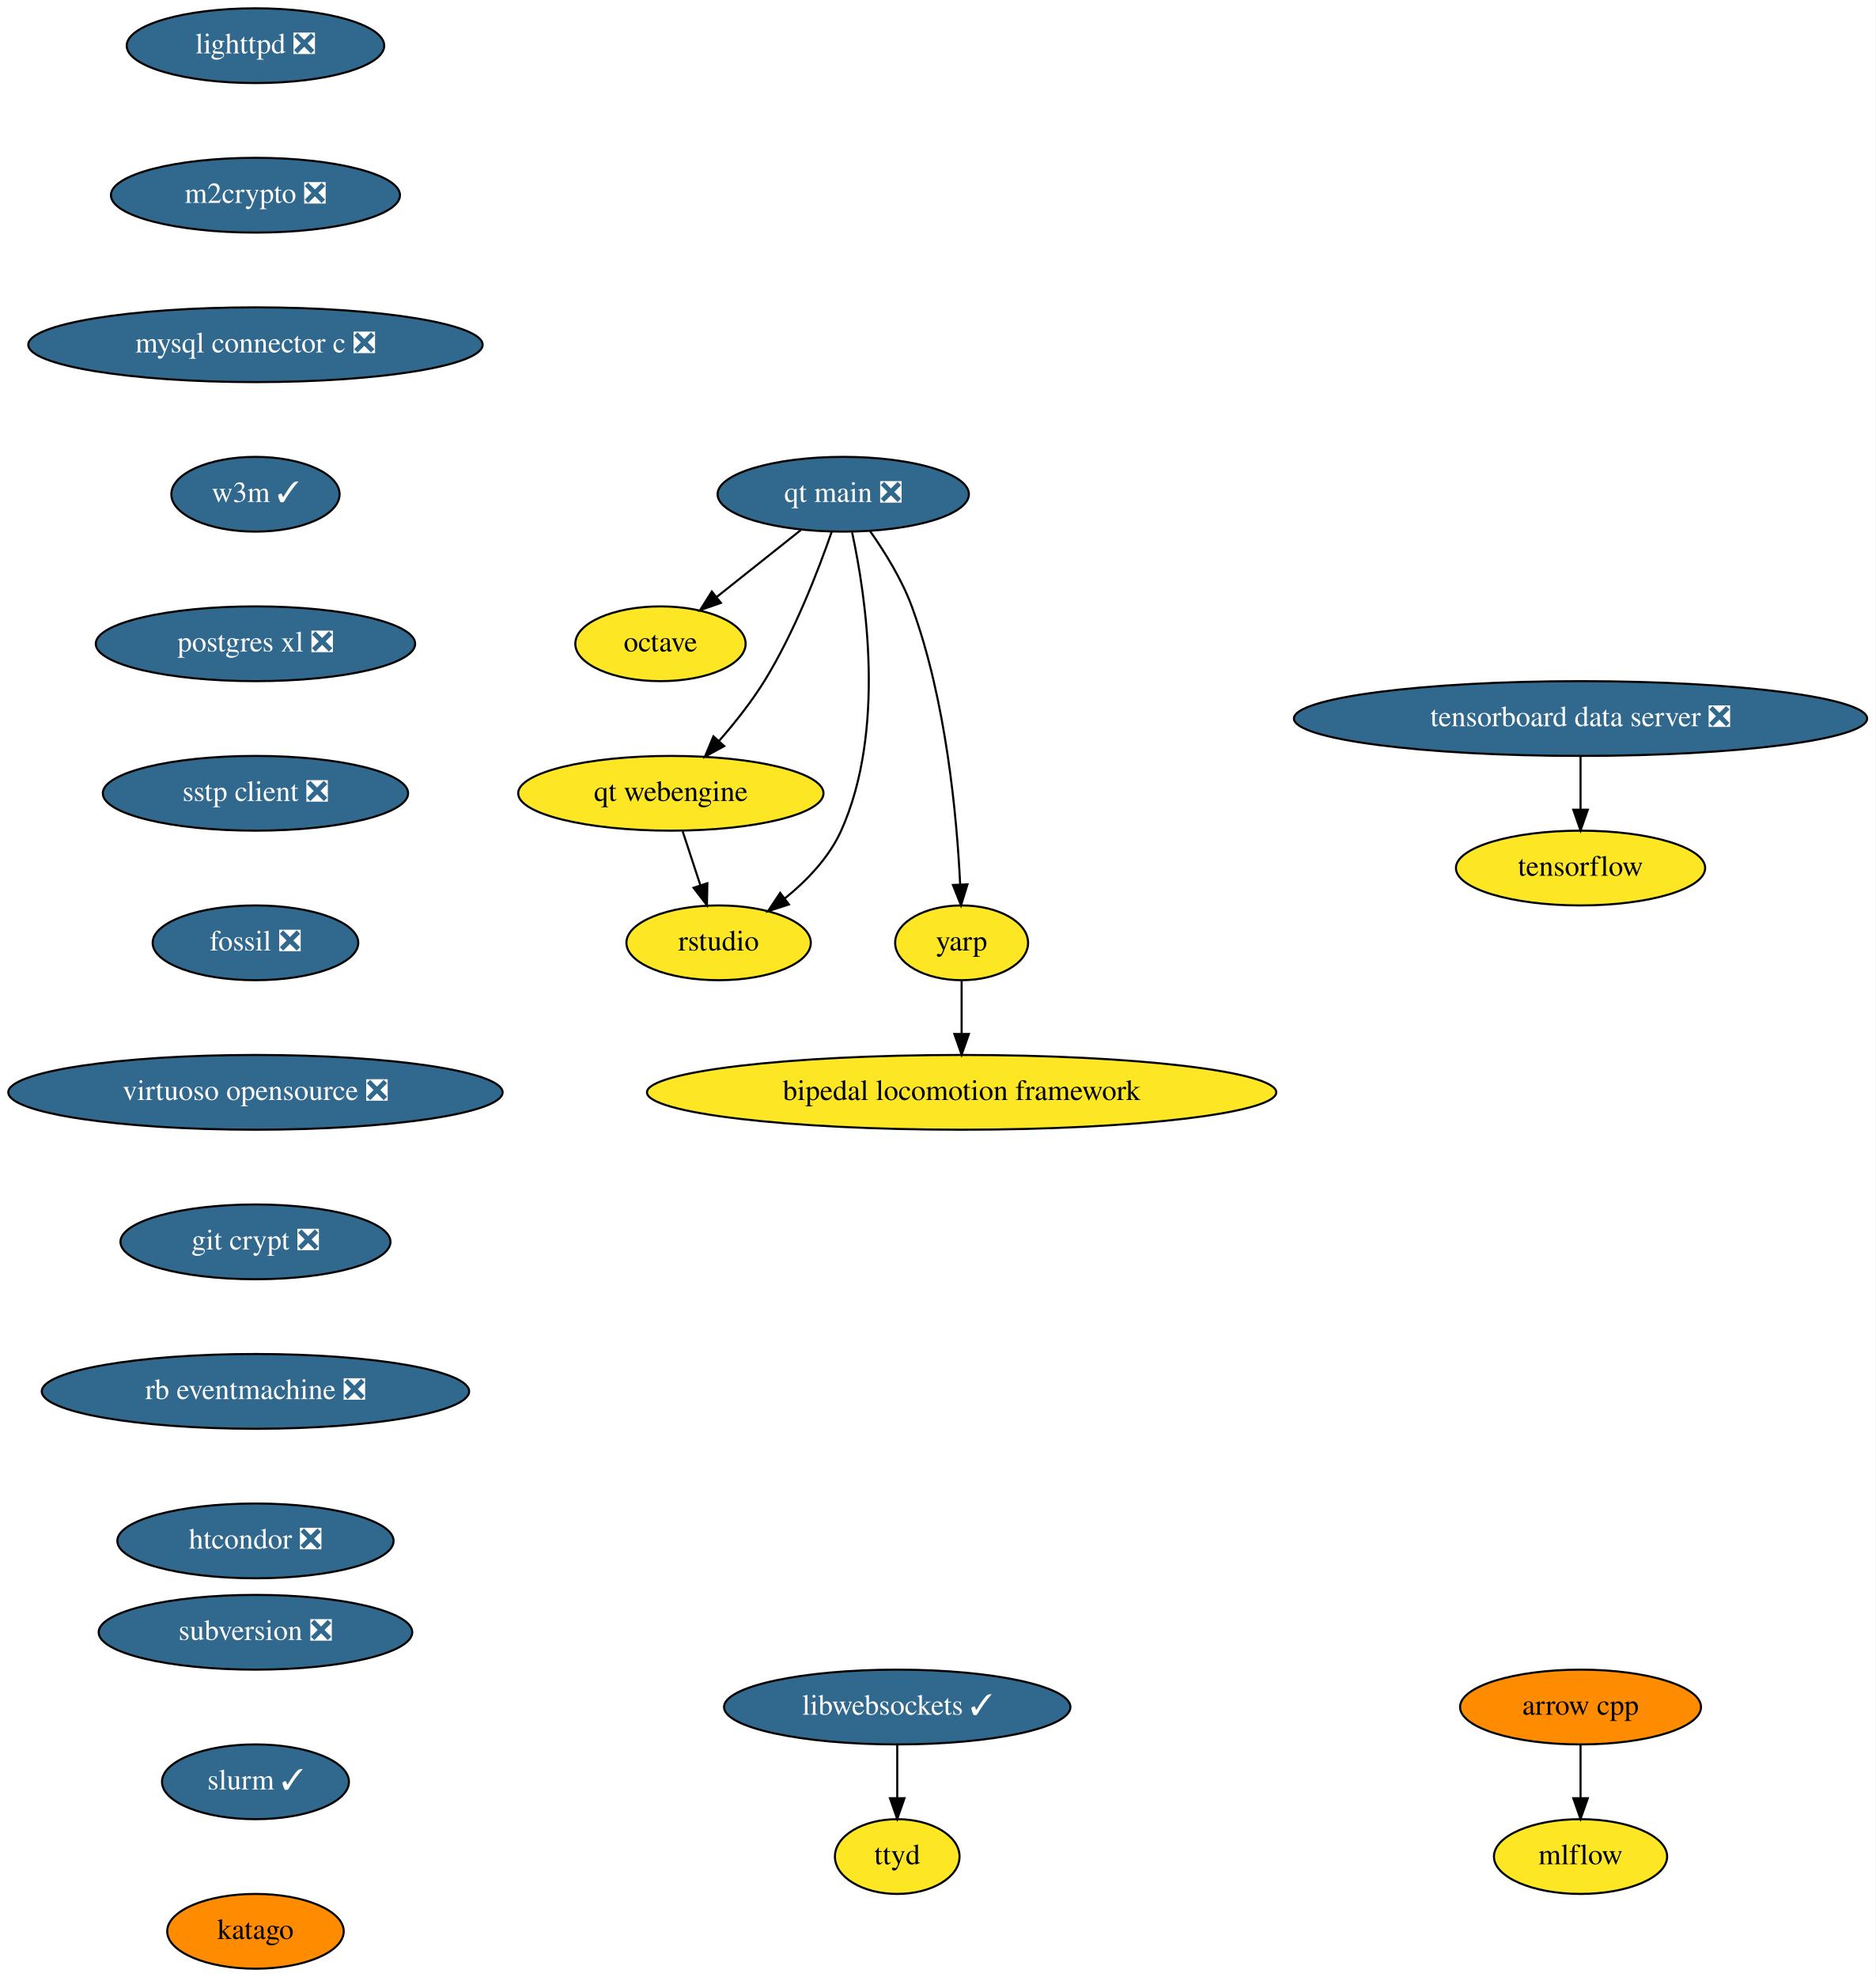
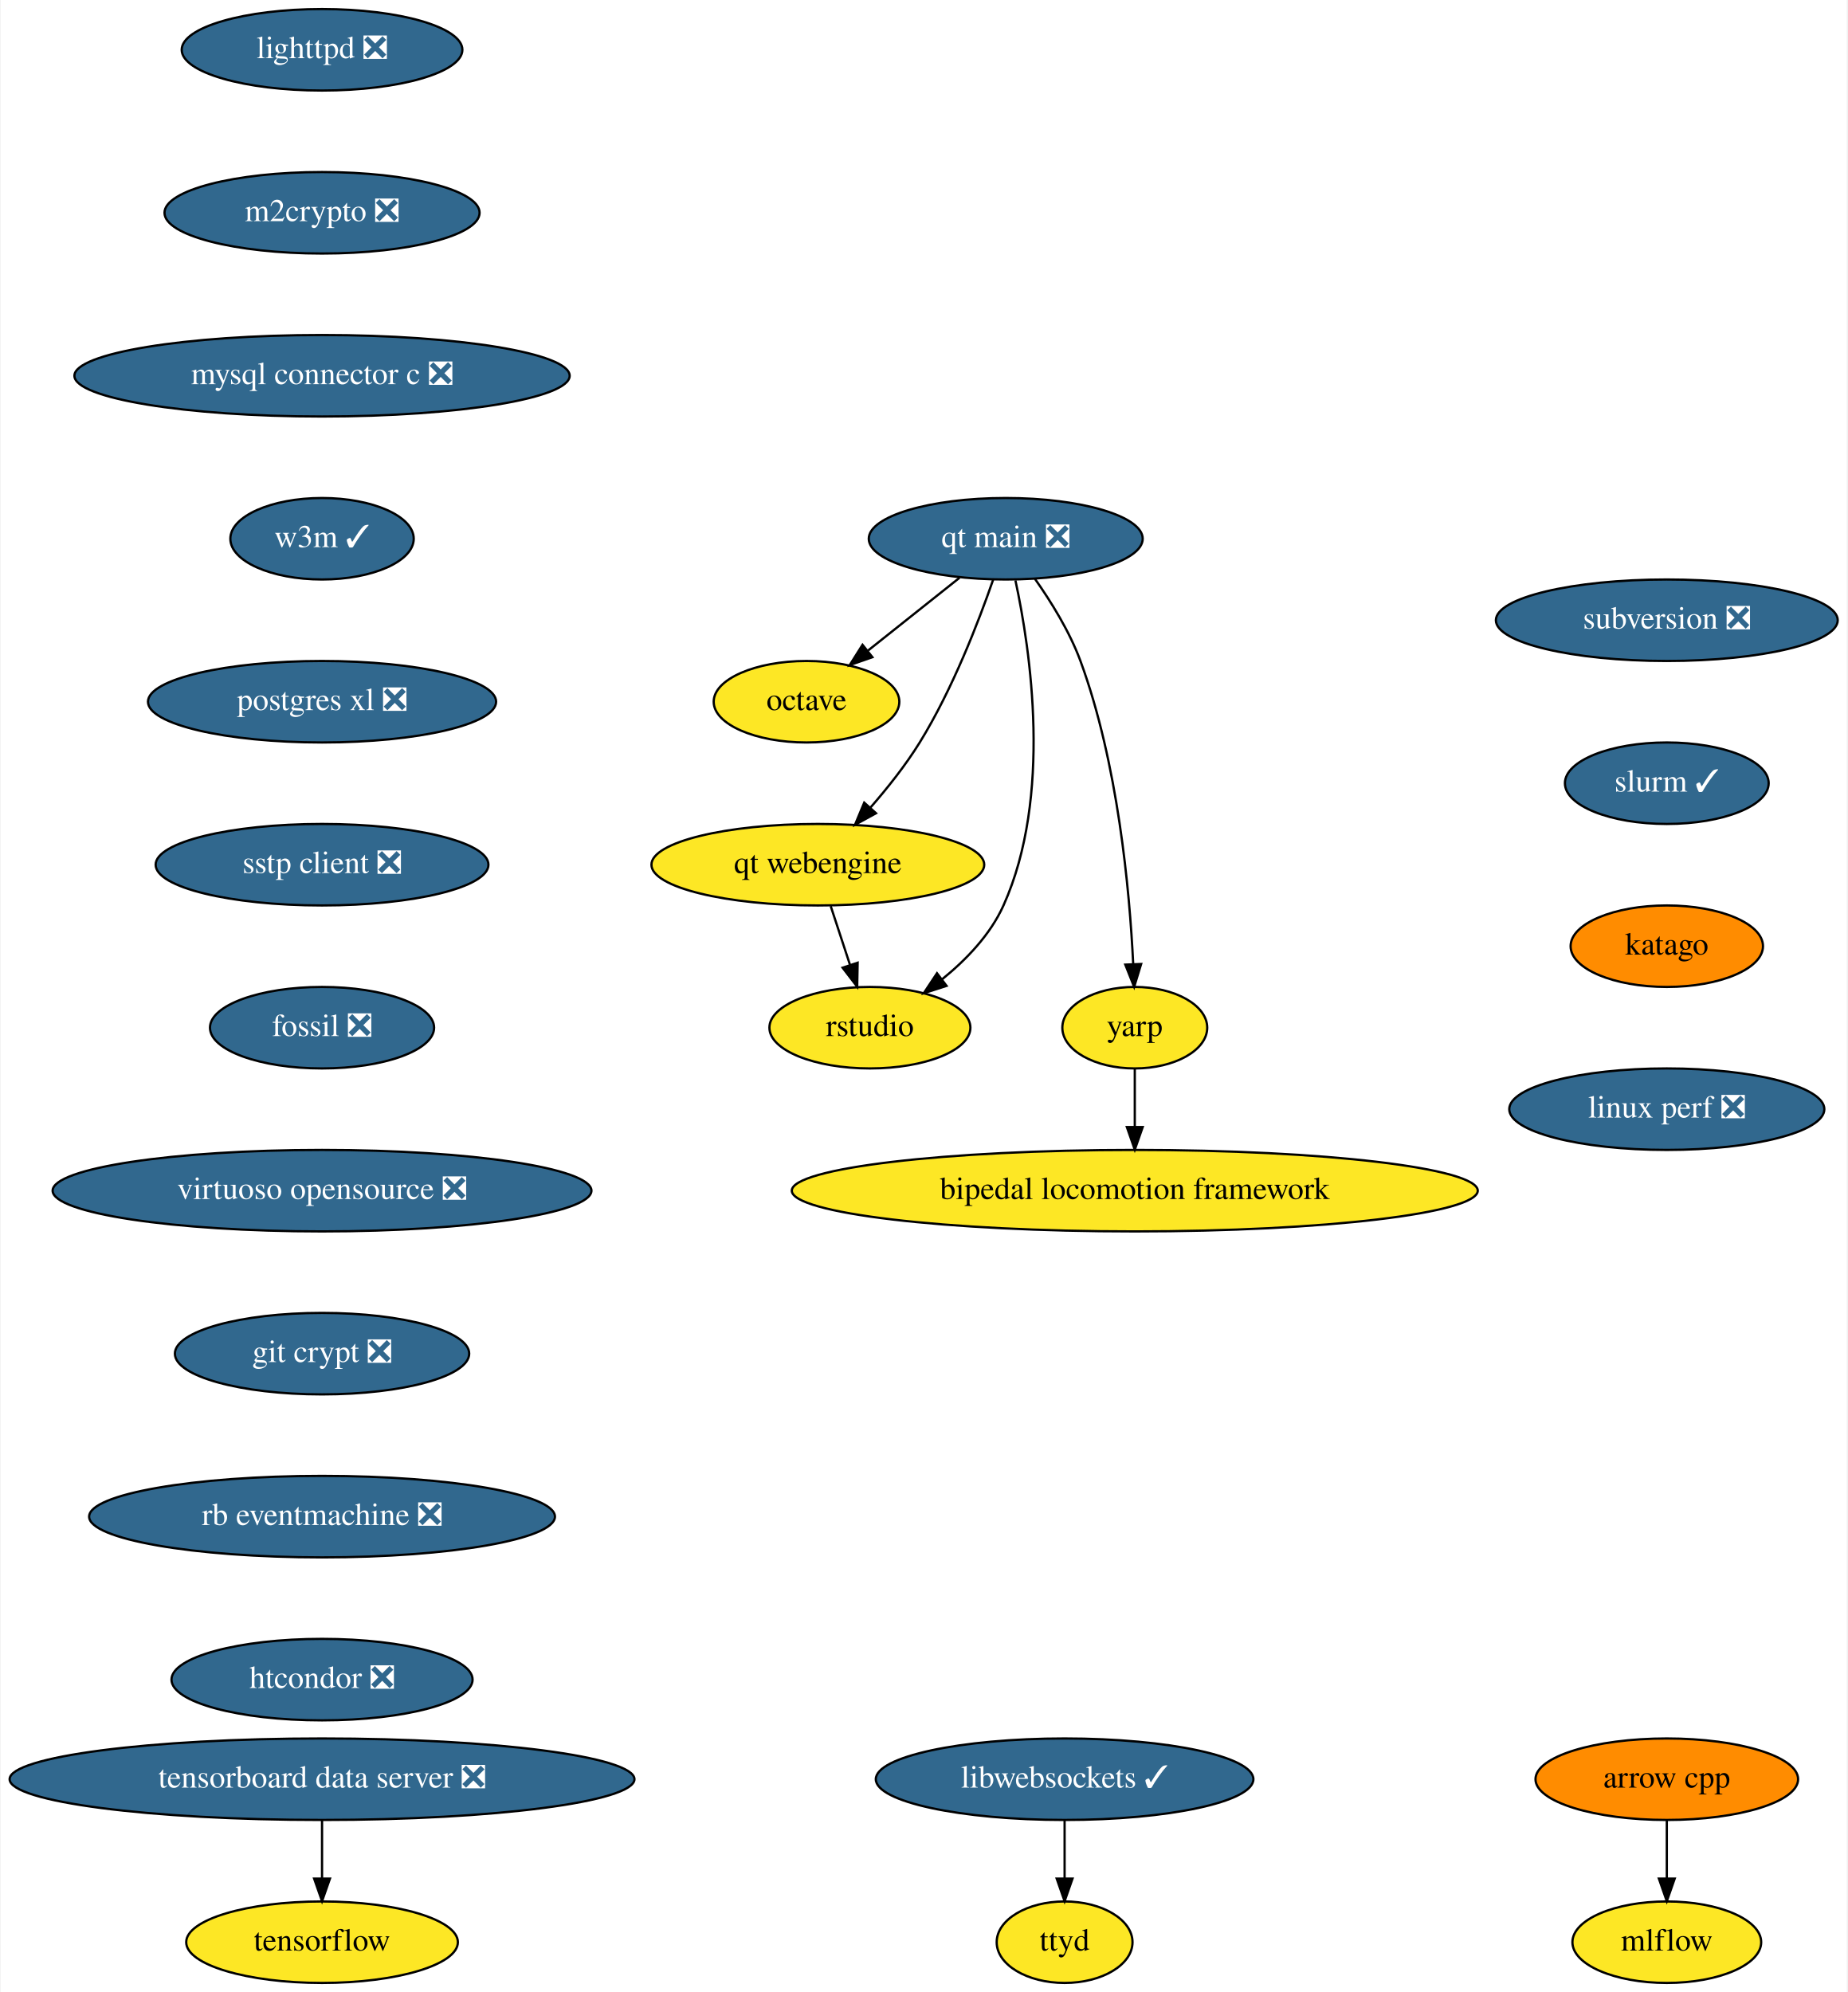
- <svg xmlns="http://www.w3.org/2000/svg" xmlns:xlink="http://www.w3.org/1999/xlink" width="903pt" height="952pt" viewBox="0.00 0.00 903.00 952.00">
-   <g id="graph0" class="graph" transform="scale(1 1) rotate(0) translate(4 948)">
-     <polygon fill="white" stroke="none" points="-4,4 -4,-948 899,-948 899,4 -4,4" />
+ <svg xmlns="http://www.w3.org/2000/svg" xmlns:xlink="http://www.w3.org/1999/xlink" width="816pt" height="880pt" viewBox="0.00 0.00 815.50 880.00">
+   <g id="graph0" class="graph" transform="scale(1 1) rotate(0) translate(4 876)">
+     <polygon fill="white" stroke="none" points="-4,4 -4,-876 811.5,-876 811.5,4 -4,4" />
    <g id="node1" class="node">
      <g id="a_node1">
        <a xlink:href="https://github.com/conda-forge/arrow-cpp-feedstock" xlink:title="arrow cpp">
-           <ellipse fill="#ff8c00" stroke="black" cx="757" cy="-126" rx="58" ry="18" />
-           <text text-anchor="middle" x="757" y="-122.3" font-family="Times,serif" font-size="14.00">arrow cpp</text>
+           <ellipse fill="#ff8c00" stroke="black" cx="732" cy="-90" rx="58" ry="18" />
+           <text text-anchor="middle" x="732" y="-86.3" font-family="Times,serif" font-size="14.00">arrow cpp</text>
        </a>
      </g>
    </g>
    <g id="node2" class="node">
      <g id="a_node2">
        <a xlink:href="https://github.com/conda-forge/mlflow-feedstock" xlink:title="mlflow">
-           <ellipse fill="#fde725" stroke="black" cx="757" cy="-54" rx="41.69" ry="18" />
-           <text text-anchor="middle" x="757" y="-50.3" font-family="Times,serif" font-size="14.00">mlflow</text>
+           <ellipse fill="#fde725" stroke="black" cx="732" cy="-18" rx="41.69" ry="18" />
+           <text text-anchor="middle" x="732" y="-14.3" font-family="Times,serif" font-size="14.00">mlflow</text>
        </a>
      </g>
    </g>
    <g id="edge1" class="edge">
-       <path fill="none" stroke="black" d="M757,-107.7C757,-99.98 757,-90.71 757,-82.11" />
-       <polygon fill="black" stroke="black" points="760.5,-82.1 757,-72.1 753.5,-82.1 760.5,-82.1" />
+       <path fill="none" stroke="black" d="M732,-71.7C732,-63.98 732,-54.71 732,-46.11" />
+       <polygon fill="black" stroke="black" points="735.5,-46.1 732,-36.1 728.5,-46.1 735.5,-46.1" />
    </g>
    <g id="node3" class="node">
      <g id="a_node3">
        <a xlink:href="https://github.com/conda-forge/lighttpd-feedstock/pull/12" xlink:title="lighttpd ❎">
-           <ellipse fill="#31688e" stroke="black" cx="119" cy="-926" rx="61.99" ry="18" />
-           <text text-anchor="middle" x="119" y="-922.3" font-family="Times,serif" font-size="14.00" fill="white">lighttpd ❎</text>
+           <ellipse fill="#31688e" stroke="black" cx="138" cy="-854" rx="61.99" ry="18" />
+           <text text-anchor="middle" x="138" y="-850.3" font-family="Times,serif" font-size="14.00" fill="white">lighttpd ❎</text>
        </a>
      </g>
    </g>
    <g id="node4" class="node">
      <g id="a_node4">
        <a xlink:href="https://github.com/conda-forge/m2crypto-feedstock/pull/70" xlink:title="m2crypto ❎">
-           <ellipse fill="#31688e" stroke="black" cx="119" cy="-854" rx="69.59" ry="18" />
-           <text text-anchor="middle" x="119" y="-850.3" font-family="Times,serif" font-size="14.00" fill="white">m2crypto ❎</text>
+           <ellipse fill="#31688e" stroke="black" cx="138" cy="-782" rx="69.59" ry="18" />
+           <text text-anchor="middle" x="138" y="-778.3" font-family="Times,serif" font-size="14.00" fill="white">m2crypto ❎</text>
        </a>
      </g>
    </g>
    <g id="node5" class="node">
      <g id="a_node5">
        <a xlink:href="https://github.com/conda-forge/mysql-connector-c-feedstock/pull/21" xlink:title="mysql connector c ❎">
-           <ellipse fill="#31688e" stroke="black" cx="119" cy="-782" rx="109.38" ry="18" />
-           <text text-anchor="middle" x="119" y="-778.3" font-family="Times,serif" font-size="14.00" fill="white">mysql connector c ❎</text>
+           <ellipse fill="#31688e" stroke="black" cx="138" cy="-710" rx="109.38" ry="18" />
+           <text text-anchor="middle" x="138" y="-706.3" font-family="Times,serif" font-size="14.00" fill="white">mysql connector c ❎</text>
        </a>
      </g>
    </g>
    <g id="node6" class="node">
      <g id="a_node6">
        <a xlink:href="https://github.com/conda-forge/w3m-feedstock/pull/13" xlink:title="w3m ✓">
-           <ellipse fill="#31688e" stroke="black" cx="119" cy="-710" rx="40.5" ry="18" />
-           <text text-anchor="middle" x="119" y="-706.3" font-family="Times,serif" font-size="14.00" fill="white">w3m ✓</text>
+           <ellipse fill="#31688e" stroke="black" cx="138" cy="-638" rx="40.5" ry="18" />
+           <text text-anchor="middle" x="138" y="-634.3" font-family="Times,serif" font-size="14.00" fill="white">w3m ✓</text>
        </a>
      </g>
    </g>
    <g id="node8" class="node">
      <g id="a_node8">
        <a xlink:href="https://github.com/conda-forge/postgres-xl-feedstock/pull/8" xlink:title="postgres xl ❎">
-           <ellipse fill="#31688e" stroke="black" cx="119" cy="-638" rx="76.89" ry="18" />
-           <text text-anchor="middle" x="119" y="-634.3" font-family="Times,serif" font-size="14.00" fill="white">postgres xl ❎</text>
+           <ellipse fill="#31688e" stroke="black" cx="138" cy="-566" rx="76.89" ry="18" />
+           <text text-anchor="middle" x="138" y="-562.3" font-family="Times,serif" font-size="14.00" fill="white">postgres xl ❎</text>
        </a>
      </g>
    </g>
    <g id="node7" class="node">
      <g id="a_node7">
        <a xlink:href="https://github.com/conda-forge/octave-feedstock" xlink:title="octave">
-           <ellipse fill="#fde725" stroke="black" cx="314" cy="-638" rx="41" ry="18" />
-           <text text-anchor="middle" x="314" y="-634.3" font-family="Times,serif" font-size="14.00">octave</text>
+           <ellipse fill="#fde725" stroke="black" cx="352" cy="-566" rx="41" ry="18" />
+           <text text-anchor="middle" x="352" y="-562.3" font-family="Times,serif" font-size="14.00">octave</text>
        </a>
      </g>
    </g>
    <g id="node9" class="node">
      <g id="a_node9">
        <a xlink:href="https://github.com/conda-forge/sstp-client-feedstock/pull/7" xlink:title="sstp client ❎">
-           <ellipse fill="#31688e" stroke="black" cx="119" cy="-566" rx="73.5" ry="18" />
-           <text text-anchor="middle" x="119" y="-562.3" font-family="Times,serif" font-size="14.00" fill="white">sstp client ❎</text>
+           <ellipse fill="#31688e" stroke="black" cx="138" cy="-494" rx="73.5" ry="18" />
+           <text text-anchor="middle" x="138" y="-490.3" font-family="Times,serif" font-size="14.00" fill="white">sstp client ❎</text>
        </a>
      </g>
    </g>
    <g id="node11" class="node">
      <g id="a_node11">
        <a xlink:href="https://github.com/conda-forge/fossil-feedstock/pull/15" xlink:title="fossil ❎">
-           <ellipse fill="#31688e" stroke="black" cx="119" cy="-494" rx="49.5" ry="18" />
-           <text text-anchor="middle" x="119" y="-490.3" font-family="Times,serif" font-size="14.00" fill="white">fossil ❎</text>
+           <ellipse fill="#31688e" stroke="black" cx="138" cy="-422" rx="49.5" ry="18" />
+           <text text-anchor="middle" x="138" y="-418.3" font-family="Times,serif" font-size="14.00" fill="white">fossil ❎</text>
        </a>
      </g>
    </g>
    <g id="node10" class="node">
      <g id="a_node10">
        <a xlink:href="https://github.com/conda-forge/tensorflow-feedstock" xlink:title="tensorflow">
-           <ellipse fill="#fde725" stroke="black" cx="757" cy="-530" rx="60" ry="18" />
-           <text text-anchor="middle" x="757" y="-526.3" font-family="Times,serif" font-size="14.00">tensorflow</text>
+           <ellipse fill="#fde725" stroke="black" cx="138" cy="-18" rx="60" ry="18" />
+           <text text-anchor="middle" x="138" y="-14.3" font-family="Times,serif" font-size="14.00">tensorflow</text>
        </a>
      </g>
    </g>
    <g id="node12" class="node">
      <g id="a_node12">
        <a xlink:href="https://github.com/conda-forge/virtuoso-opensource-feedstock/pull/8" xlink:title="virtuoso opensource ❎">
-           <ellipse fill="#31688e" stroke="black" cx="119" cy="-422" rx="119" ry="18" />
-           <text text-anchor="middle" x="119" y="-418.3" font-family="Times,serif" font-size="14.00" fill="white">virtuoso opensource ❎</text>
+           <ellipse fill="#31688e" stroke="black" cx="138" cy="-350" rx="119" ry="18" />
+           <text text-anchor="middle" x="138" y="-346.3" font-family="Times,serif" font-size="14.00" fill="white">virtuoso opensource ❎</text>
        </a>
      </g>
    </g>
    <g id="node13" class="node">
      <g id="a_node13">
        <a xlink:href="https://github.com/conda-forge/git-crypt-feedstock/pull/4" xlink:title="git crypt ❎">
-           <ellipse fill="#31688e" stroke="black" cx="119" cy="-350" rx="65" ry="18" />
-           <text text-anchor="middle" x="119" y="-346.3" font-family="Times,serif" font-size="14.00" fill="white">git crypt ❎</text>
+           <ellipse fill="#31688e" stroke="black" cx="138" cy="-278" rx="65" ry="18" />
+           <text text-anchor="middle" x="138" y="-274.3" font-family="Times,serif" font-size="14.00" fill="white">git crypt ❎</text>
        </a>
      </g>
    </g>
    <g id="node14" class="node">
      <g id="a_node14">
        <a xlink:href="https://github.com/conda-forge/rb-eventmachine-feedstock/pull/4" xlink:title="rb eventmachine ❎">
-           <ellipse fill="#31688e" stroke="black" cx="119" cy="-278" rx="102.88" ry="18" />
-           <text text-anchor="middle" x="119" y="-274.3" font-family="Times,serif" font-size="14.00" fill="white">rb eventmachine ❎</text>
+           <ellipse fill="#31688e" stroke="black" cx="138" cy="-206" rx="102.88" ry="18" />
+           <text text-anchor="middle" x="138" y="-202.3" font-family="Times,serif" font-size="14.00" fill="white">rb eventmachine ❎</text>
        </a>
      </g>
    </g>
    <g id="node17" class="node">
      <g id="a_node17">
        <a xlink:href="https://github.com/conda-forge/htcondor-feedstock/pull/136" xlink:title="htcondor ❎">
-           <ellipse fill="#31688e" stroke="black" cx="119" cy="-206" rx="66.5" ry="18" />
-           <text text-anchor="middle" x="119" y="-202.3" font-family="Times,serif" font-size="14.00" fill="white">htcondor ❎</text>
+           <ellipse fill="#31688e" stroke="black" cx="138" cy="-134" rx="66.5" ry="18" />
+           <text text-anchor="middle" x="138" y="-130.3" font-family="Times,serif" font-size="14.00" fill="white">htcondor ❎</text>
        </a>
      </g>
    </g>
    <g id="node15" class="node">
      <g id="a_node15">
        <a xlink:href="https://github.com/conda-forge/libwebsockets-feedstock/pull/35" xlink:title="libwebsockets ✓">
-           <ellipse fill="#31688e" stroke="black" cx="428" cy="-126" rx="83.39" ry="18" />
-           <text text-anchor="middle" x="428" y="-122.3" font-family="Times,serif" font-size="14.00" fill="white">libwebsockets ✓</text>
+           <ellipse fill="#31688e" stroke="black" cx="466" cy="-90" rx="83.39" ry="18" />
+           <text text-anchor="middle" x="466" y="-86.3" font-family="Times,serif" font-size="14.00" fill="white">libwebsockets ✓</text>
        </a>
      </g>
    </g>
    <g id="node16" class="node">
      <g id="a_node16">
        <a xlink:href="https://github.com/conda-forge/ttyd-feedstock" xlink:title="ttyd">
-           <ellipse fill="#fde725" stroke="black" cx="428" cy="-54" rx="30" ry="18" />
-           <text text-anchor="middle" x="428" y="-50.3" font-family="Times,serif" font-size="14.00">ttyd</text>
+           <ellipse fill="#fde725" stroke="black" cx="466" cy="-18" rx="30" ry="18" />
+           <text text-anchor="middle" x="466" y="-14.3" font-family="Times,serif" font-size="14.00">ttyd</text>
        </a>
      </g>
    </g>
    <g id="edge11" class="edge">
-       <path fill="none" stroke="black" d="M428,-107.7C428,-99.98 428,-90.71 428,-82.11" />
-       <polygon fill="black" stroke="black" points="431.5,-82.1 428,-72.1 424.5,-82.1 431.5,-82.1" />
+       <path fill="none" stroke="black" d="M466,-71.7C466,-63.98 466,-54.71 466,-46.11" />
+       <polygon fill="black" stroke="black" points="469.5,-46.1 466,-36.1 462.5,-46.1 469.5,-46.1" />
    </g>
    <g id="node18" class="node">
      <g id="a_node18">
        <a xlink:href="https://github.com/conda-forge/subversion-feedstock/pull/10" xlink:title="subversion ❎">
-           <ellipse fill="#31688e" stroke="black" cx="119" cy="-162" rx="75.5" ry="18" />
-           <text text-anchor="middle" x="119" y="-158.3" font-family="Times,serif" font-size="14.00" fill="white">subversion ❎</text>
+           <ellipse fill="#31688e" stroke="black" cx="732" cy="-602" rx="75.5" ry="18" />
+           <text text-anchor="middle" x="732" y="-598.3" font-family="Times,serif" font-size="14.00" fill="white">subversion ❎</text>
        </a>
      </g>
    </g>
    <g id="node19" class="node">
      <g id="a_node19">
        <a xlink:href="https://github.com/conda-forge/slurm-feedstock/pull/1" xlink:title="slurm ✓">
-           <ellipse fill="#31688e" stroke="black" cx="119" cy="-90" rx="45" ry="18" />
-           <text text-anchor="middle" x="119" y="-86.3" font-family="Times,serif" font-size="14.00" fill="white">slurm ✓</text>
+           <ellipse fill="#31688e" stroke="black" cx="732" cy="-530" rx="45" ry="18" />
+           <text text-anchor="middle" x="732" y="-526.3" font-family="Times,serif" font-size="14.00" fill="white">slurm ✓</text>
        </a>
      </g>
    </g>
    <g id="node26" class="node">
      <g id="a_node26">
        <a xlink:href="https://github.com/conda-forge/katago-feedstock" xlink:title="katago">
-           <ellipse fill="#ff8c00" stroke="black" cx="119" cy="-18" rx="42.49" ry="18" />
-           <text text-anchor="middle" x="119" y="-14.3" font-family="Times,serif" font-size="14.00">katago</text>
+           <ellipse fill="#ff8c00" stroke="black" cx="732" cy="-458" rx="42.49" ry="18" />
+           <text text-anchor="middle" x="732" y="-454.3" font-family="Times,serif" font-size="14.00">katago</text>
        </a>
      </g>
    </g>
    <g id="node20" class="node">
      <g id="a_node20">
        <a xlink:href="https://github.com/conda-forge/tensorboard-data-server-feedstock/pull/13" xlink:title="tensorboard data server ❎">
-           <ellipse fill="#31688e" stroke="black" cx="757" cy="-602" rx="138" ry="18" />
-           <text text-anchor="middle" x="757" y="-598.3" font-family="Times,serif" font-size="14.00" fill="white">tensorboard data server ❎</text>
+           <ellipse fill="#31688e" stroke="black" cx="138" cy="-90" rx="138" ry="18" />
+           <text text-anchor="middle" x="138" y="-86.3" font-family="Times,serif" font-size="14.00" fill="white">tensorboard data server ❎</text>
        </a>
      </g>
    </g>
    <g id="edge14" class="edge">
-       <path fill="none" stroke="black" d="M757,-583.7C757,-575.98 757,-566.71 757,-558.11" />
-       <polygon fill="black" stroke="black" points="760.5,-558.1 757,-548.1 753.5,-558.1 760.5,-558.1" />
+       <path fill="none" stroke="black" d="M138,-71.7C138,-63.98 138,-54.71 138,-46.11" />
+       <polygon fill="black" stroke="black" points="141.5,-46.1 138,-36.1 134.5,-46.1 141.5,-46.1" />
    </g>
    <g id="node21" class="node">
      <g id="a_node21">
        <a xlink:href="https://github.com/conda-forge/qt-main-feedstock/pull/63" xlink:title="qt main ❎">
-           <ellipse fill="#31688e" stroke="black" cx="402" cy="-710" rx="60.5" ry="18" />
-           <text text-anchor="middle" x="402" y="-706.3" font-family="Times,serif" font-size="14.00" fill="white">qt main ❎</text>
+           <ellipse fill="#31688e" stroke="black" cx="440" cy="-638" rx="60.5" ry="18" />
+           <text text-anchor="middle" x="440" y="-634.3" font-family="Times,serif" font-size="14.00" fill="white">qt main ❎</text>
        </a>
      </g>
    </g>
    <g id="edge15" class="edge">
-       <path fill="none" stroke="black" d="M381.59,-692.76C369.59,-683.22 354.28,-671.04 341.26,-660.68" />
-       <polygon fill="black" stroke="black" points="343.1,-657.68 333.09,-654.19 338.74,-663.15 343.1,-657.68" />
+       <path fill="none" stroke="black" d="M419.59,-620.76C407.59,-611.22 392.28,-599.04 379.26,-588.68" />
+       <polygon fill="black" stroke="black" points="381.1,-585.68 371.09,-582.19 376.74,-591.15 381.1,-585.68" />
    </g>
    <g id="node22" class="node">
      <g id="a_node22">
        <a xlink:href="https://github.com/conda-forge/qt-webengine-feedstock" xlink:title="qt webengine">
-           <ellipse fill="#fde725" stroke="black" cx="319" cy="-566" rx="73.5" ry="18" />
-           <text text-anchor="middle" x="319" y="-562.3" font-family="Times,serif" font-size="14.00">qt webengine</text>
+           <ellipse fill="#fde725" stroke="black" cx="357" cy="-494" rx="73.5" ry="18" />
+           <text text-anchor="middle" x="357" y="-490.3" font-family="Times,serif" font-size="14.00">qt webengine</text>
        </a>
      </g>
    </g>
    <g id="edge16" class="edge">
-       <path fill="none" stroke="black" d="M396.42,-691.86C390.01,-673.37 378.49,-643.44 364,-620 357.78,-609.94 349.73,-599.81 342.16,-591.15" />
-       <polygon fill="black" stroke="black" points="344.7,-588.74 335.41,-583.64 339.49,-593.42 344.7,-588.74" />
+       <path fill="none" stroke="black" d="M434.42,-619.86C428.01,-601.37 416.49,-571.44 402,-548 395.78,-537.94 387.73,-527.81 380.16,-519.15" />
+       <polygon fill="black" stroke="black" points="382.7,-516.74 373.41,-511.64 377.49,-521.42 382.7,-516.74" />
    </g>
    <g id="node23" class="node">
      <g id="a_node23">
        <a xlink:href="https://github.com/conda-forge/rstudio-feedstock" xlink:title="rstudio">
-           <ellipse fill="#fde725" stroke="black" cx="342" cy="-494" rx="44.39" ry="18" />
-           <text text-anchor="middle" x="342" y="-490.3" font-family="Times,serif" font-size="14.00">rstudio</text>
+           <ellipse fill="#fde725" stroke="black" cx="380" cy="-422" rx="44.39" ry="18" />
+           <text text-anchor="middle" x="380" y="-418.3" font-family="Times,serif" font-size="14.00">rstudio</text>
        </a>
      </g>
    </g>
    <g id="edge17" class="edge">
-       <path fill="none" stroke="black" d="M406.28,-691.59C412.89,-660.97 422.67,-596.18 401,-548 395.2,-535.09 384.54,-524 373.86,-515.36" />
-       <polygon fill="black" stroke="black" points="375.86,-512.48 365.78,-509.23 371.63,-518.06 375.86,-512.48" />
+       <path fill="none" stroke="black" d="M444.28,-619.59C450.89,-588.97 460.67,-524.18 439,-476 433.2,-463.09 422.54,-452 411.86,-443.36" />
+       <polygon fill="black" stroke="black" points="413.86,-440.48 403.78,-437.23 409.63,-446.06 413.86,-440.48" />
    </g>
    <g id="node24" class="node">
      <g id="a_node24">
        <a xlink:href="https://github.com/conda-forge/yarp-feedstock" xlink:title="yarp">
-           <ellipse fill="#fde725" stroke="black" cx="459" cy="-494" rx="32" ry="18" />
-           <text text-anchor="middle" x="459" y="-490.3" font-family="Times,serif" font-size="14.00">yarp</text>
+           <ellipse fill="#fde725" stroke="black" cx="497" cy="-422" rx="32" ry="18" />
+           <text text-anchor="middle" x="497" y="-418.3" font-family="Times,serif" font-size="14.00">yarp</text>
        </a>
      </g>
    </g>
    <g id="edge18" class="edge">
-       <path fill="none" stroke="black" d="M414.91,-692.27C421.96,-682.27 430.21,-669.02 435,-656 451.56,-610.96 456.71,-554.84 458.3,-522.15" />
-       <polygon fill="black" stroke="black" points="461.81,-522.14 458.72,-512.01 454.81,-521.86 461.81,-522.14" />
+       <path fill="none" stroke="black" d="M452.91,-620.27C459.96,-610.27 468.21,-597.02 473,-584 489.56,-538.96 494.71,-482.84 496.3,-450.15" />
+       <polygon fill="black" stroke="black" points="499.81,-450.14 496.72,-440.01 492.81,-449.86 499.81,-450.14" />
    </g>
    <g id="edge19" class="edge">
-       <path fill="none" stroke="black" d="M324.69,-547.7C327.25,-539.9 330.33,-530.51 333.18,-521.83" />
-       <polygon fill="black" stroke="black" points="336.58,-522.7 336.38,-512.1 329.93,-520.51 336.58,-522.7" />
+       <path fill="none" stroke="black" d="M362.69,-475.7C365.25,-467.9 368.33,-458.51 371.18,-449.83" />
+       <polygon fill="black" stroke="black" points="374.58,-450.7 374.38,-440.1 367.93,-448.51 374.58,-450.7" />
    </g>
    <g id="node25" class="node">
      <g id="a_node25">
        <a xlink:href="https://github.com/conda-forge/bipedal-locomotion-framework-feedstock" xlink:title="bipedal locomotion framework">
-           <ellipse fill="#fde725" stroke="black" cx="459" cy="-422" rx="151.5" ry="18" />
-           <text text-anchor="middle" x="459" y="-418.3" font-family="Times,serif" font-size="14.00">bipedal locomotion framework</text>
+           <ellipse fill="#fde725" stroke="black" cx="497" cy="-350" rx="151.5" ry="18" />
+           <text text-anchor="middle" x="497" y="-346.3" font-family="Times,serif" font-size="14.00">bipedal locomotion framework</text>
        </a>
      </g>
    </g>
    <g id="edge20" class="edge">
-       <path fill="none" stroke="black" d="M459,-475.7C459,-467.98 459,-458.71 459,-450.11" />
-       <polygon fill="black" stroke="black" points="462.5,-450.1 459,-440.1 455.5,-450.1 462.5,-450.1" />
+       <path fill="none" stroke="black" d="M497,-403.7C497,-395.98 497,-386.71 497,-378.11" />
+       <polygon fill="black" stroke="black" points="500.5,-378.1 497,-368.1 493.5,-378.1 500.5,-378.1" />
+     </g>
+     <g id="node27" class="node">
+       <g id="a_node27">
+         <a xlink:href="https://github.com/conda-forge/linux-perf-feedstock/pull/1" xlink:title="linux perf ❎">
+           <ellipse fill="#31688e" stroke="black" cx="732" cy="-386" rx="69.59" ry="18" />
+           <text text-anchor="middle" x="732" y="-382.3" font-family="Times,serif" font-size="14.00" fill="white">linux perf ❎</text>
+         </a>
+       </g>
    </g>
  </g>
</svg>
